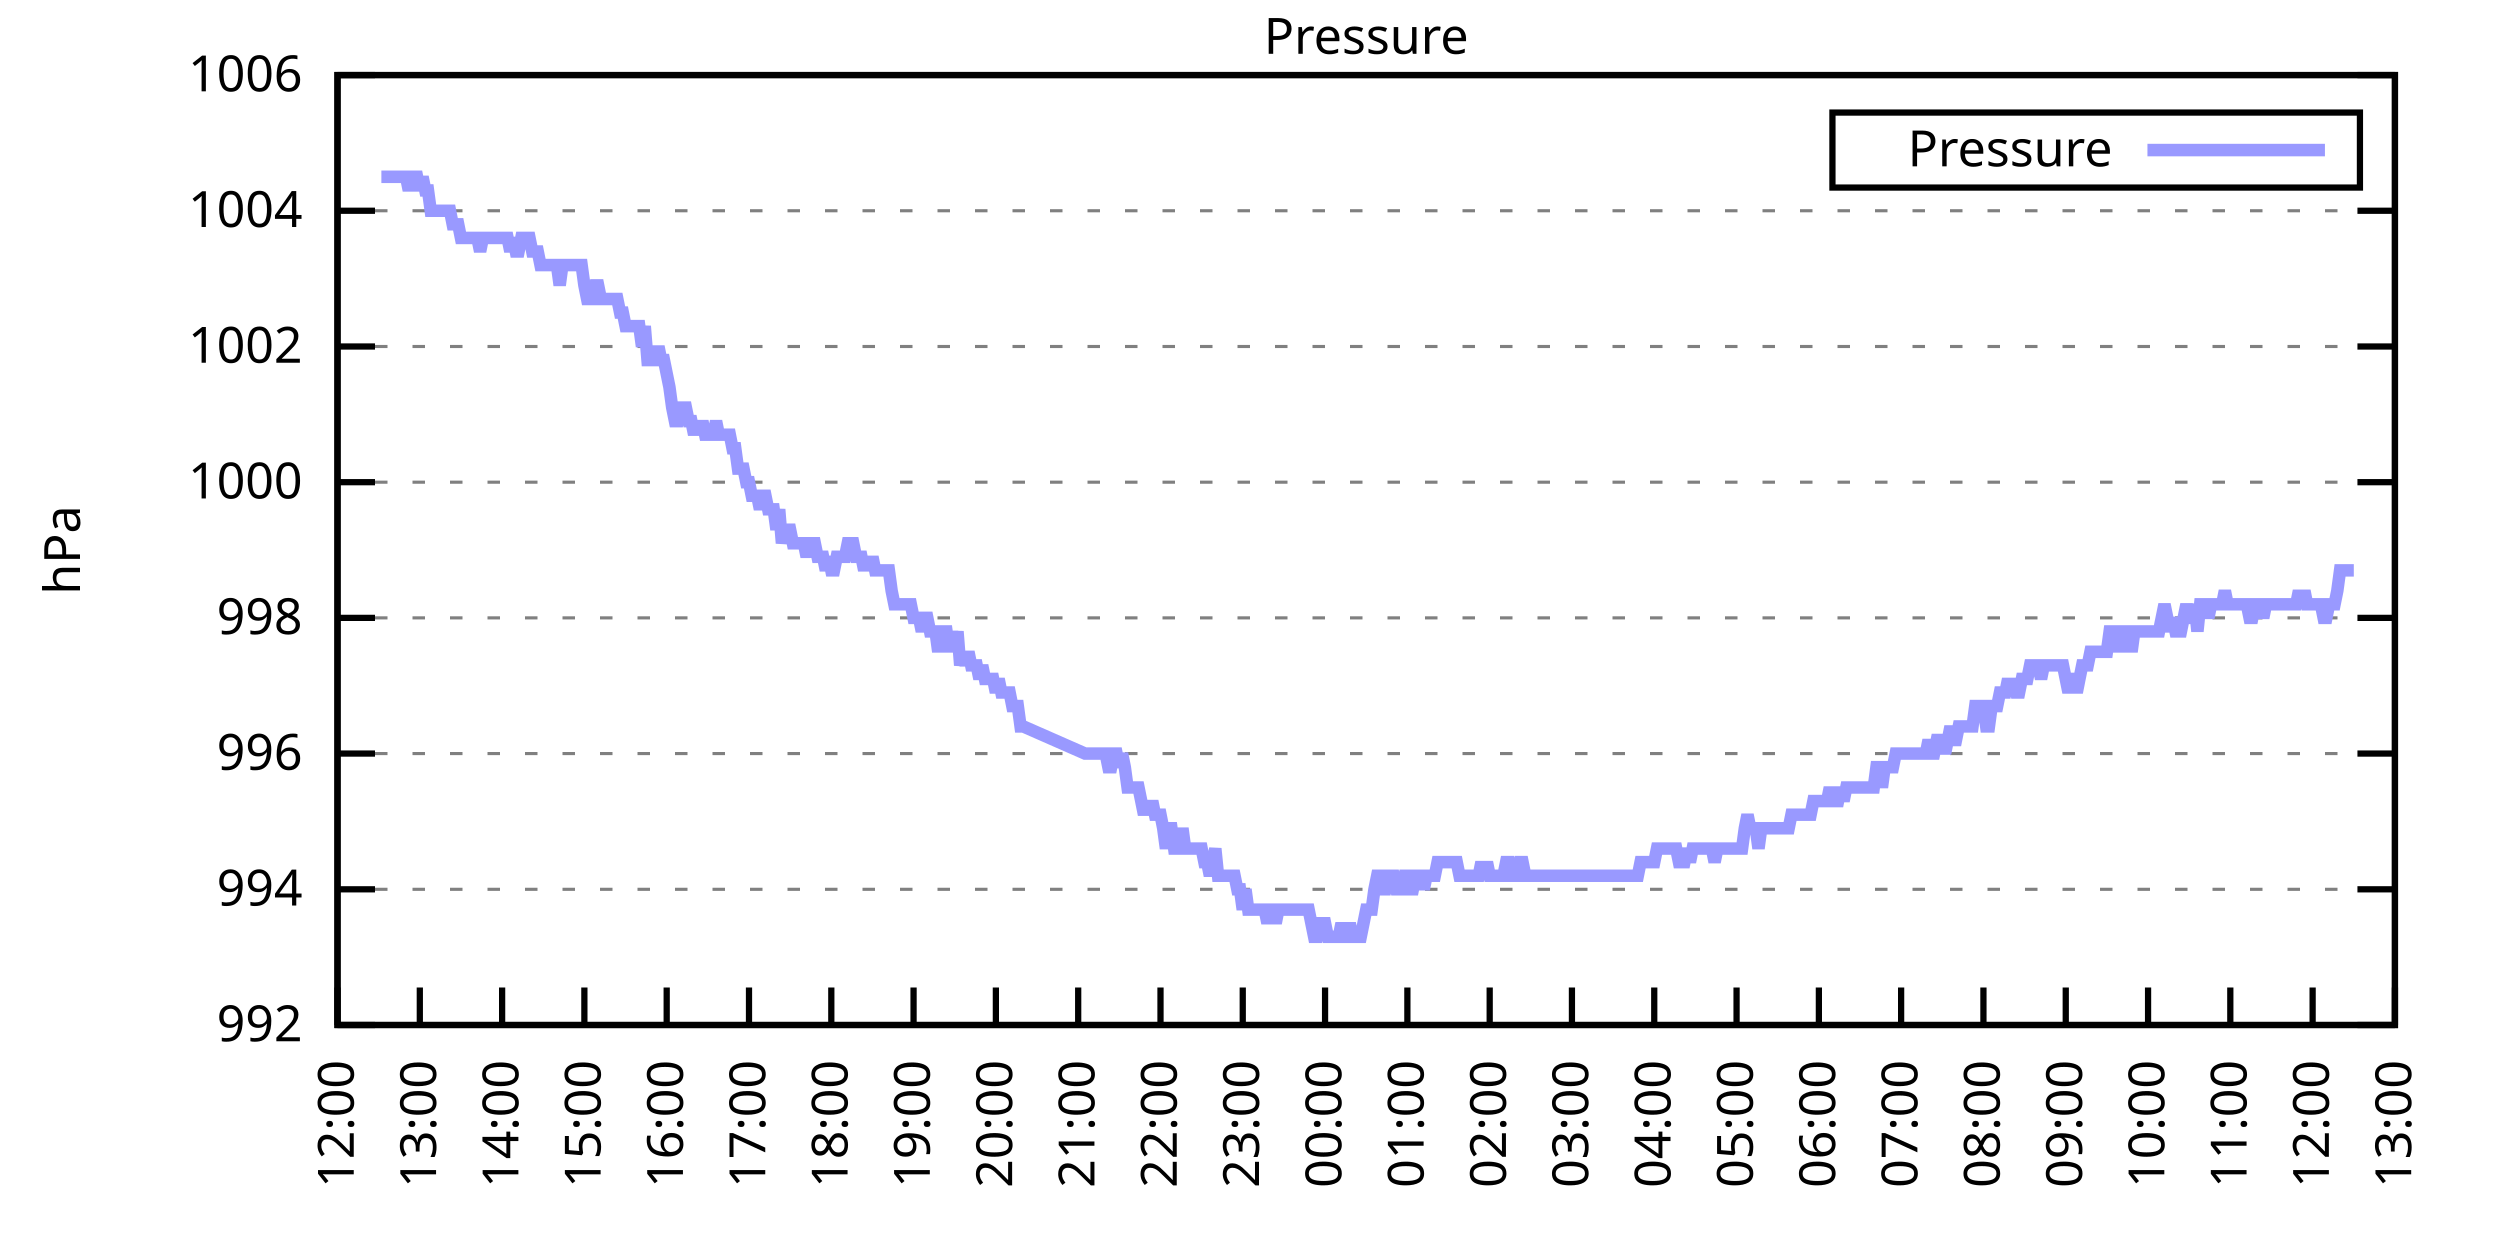
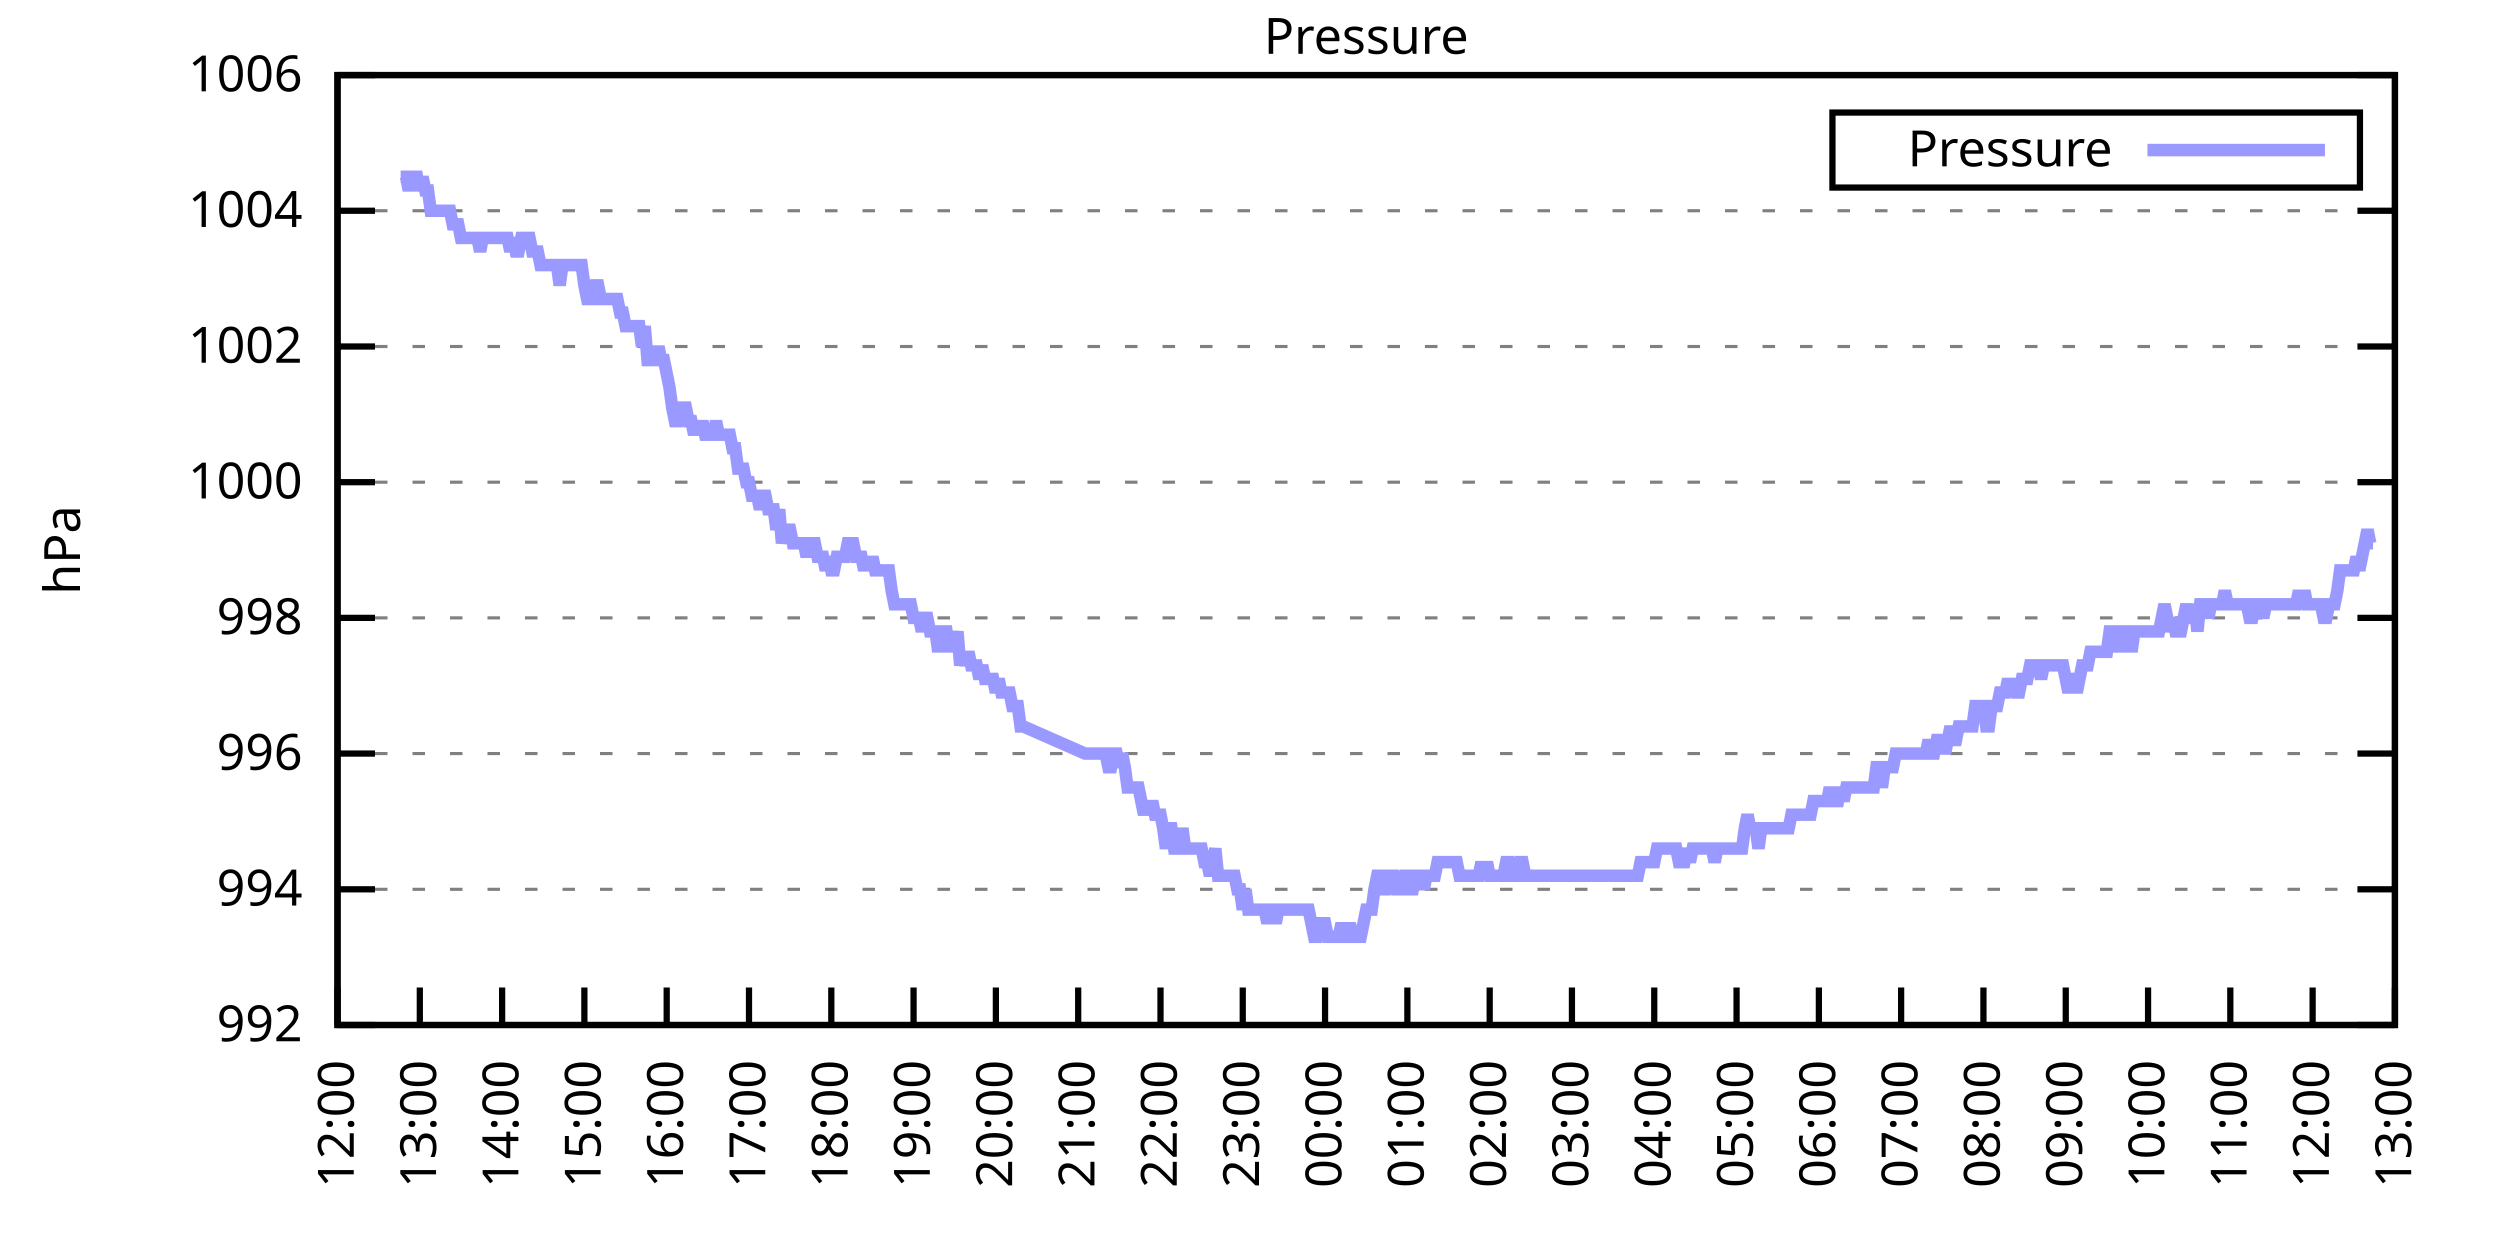
<svg xmlns="http://www.w3.org/2000/svg" xmlns:xlink="http://www.w3.org/1999/xlink" width="400" height="200" viewBox="0 0 400 200">
  <g id="gnuplot_canvas">
    <rect x="0" y="0" width="400" height="200" fill="none" />
    <defs>
      <circle id="gpDot" r="0.5" stroke-width="0.5" stroke="currentColor" />
      <path id="gpPt0" stroke-width="0.333" stroke="currentColor" d="M-1,0 h2 M0,-1 v2" />
      <path id="gpPt1" stroke-width="0.333" stroke="currentColor" d="M-1,-1 L1,1 M1,-1 L-1,1" />
      <path id="gpPt2" stroke-width="0.333" stroke="currentColor" d="M-1,0 L1,0 M0,-1 L0,1 M-1,-1 L1,1 M-1,1 L1,-1" />
      <rect id="gpPt3" stroke-width="0.333" stroke="currentColor" x="-1" y="-1" width="2" height="2" />
      <rect id="gpPt4" stroke-width="0.333" stroke="currentColor" fill="currentColor" x="-1" y="-1" width="2" height="2" />
      <circle id="gpPt5" stroke-width="0.333" stroke="currentColor" cx="0" cy="0" r="1" />
      <use xlink:href="#gpPt5" id="gpPt6" fill="currentColor" stroke="none" />
      <path id="gpPt7" stroke-width="0.333" stroke="currentColor" d="M0,-1.33 L-1.33,0.67 L1.33,0.67 z" />
      <use xlink:href="#gpPt7" id="gpPt8" fill="currentColor" stroke="none" />
      <use xlink:href="#gpPt7" id="gpPt9" stroke="currentColor" transform="rotate(180)" />
      <use xlink:href="#gpPt9" id="gpPt10" fill="currentColor" stroke="none" />
      <use xlink:href="#gpPt3" id="gpPt11" stroke="currentColor" transform="rotate(45)" />
      <use xlink:href="#gpPt11" id="gpPt12" fill="currentColor" stroke="none" />
      <path id="gpPt13" stroke-width="0.333" stroke="currentColor" d="M0,1.330 L1.265,0.411 L0.782,-1.067 L-0.782,-1.076 L-1.265,0.411 z" />
      <use xlink:href="#gpPt13" id="gpPt14" fill="currentColor" stroke="none" />
      <filter id="textbox" filterUnits="objectBoundingBox" x="0" y="0" height="1" width="1">
        <feFlood flood-color="white" flood-opacity="1" result="bgnd" />
        <feComposite in="SourceGraphic" in2="bgnd" operator="atop" />
      </filter>
      <filter id="greybox" filterUnits="objectBoundingBox" x="0" y="0" height="1" width="1">
        <feFlood flood-color="lightgrey" flood-opacity="1" result="grey" />
        <feComposite in="SourceGraphic" in2="grey" operator="atop" />
      </filter>
    </defs>
    <g fill="none" color="white" stroke="currentColor" stroke-width="1.00" stroke-linecap="butt" stroke-linejoin="miter">
</g>
    <g fill="none" color="black" stroke="currentColor" stroke-width="1.00" stroke-linecap="butt" stroke-linejoin="miter">
      <g stroke="none" shape-rendering="crispEdges">
        <polygon fill="rgb(255, 255, 255)" points="54.00,164.00 383.18,164.00 383.18,12.02 54.00,12.02 " />
      </g>
    </g>
    <g fill="none" color="black" stroke="currentColor" stroke-width="1.00" stroke-linecap="butt" stroke-linejoin="miter">
</g>
    <g fill="none" color="black" stroke="black" stroke-width="0.50" stroke-linecap="butt" stroke-linejoin="miter">
</g>
    <g fill="none" color="gray" stroke="currentColor" stroke-width="0.50" stroke-linecap="butt" stroke-linejoin="miter">
      <path stroke="gray" stroke-dasharray="2,4" class="gridline" d="M54.00,164.00 L383.19,164.00  " />
    </g>
    <g fill="none" color="gray" stroke="gray" stroke-width="1.00" stroke-linecap="butt" stroke-linejoin="miter">
</g>
    <g fill="none" color="black" stroke="currentColor" stroke-width="1.00" stroke-linecap="butt" stroke-linejoin="miter">
      <path stroke="black" d="M54.00,164.00 L60.00,164.00 M383.19,164.00 L377.19,164.00  " />
      <g transform="translate(48.40,166.60)" stroke="none" fill="black" font-family="Sans" font-size="8.00" text-anchor="end">
        <text>
          <tspan font-family="Sans"> 992</tspan>
        </text>
      </g>
    </g>
    <g fill="none" color="black" stroke="currentColor" stroke-width="1.00" stroke-linecap="butt" stroke-linejoin="miter">
</g>
    <g fill="none" color="black" stroke="black" stroke-width="0.50" stroke-linecap="butt" stroke-linejoin="miter">
</g>
    <g fill="none" color="gray" stroke="currentColor" stroke-width="0.50" stroke-linecap="butt" stroke-linejoin="miter">
      <path stroke="gray" stroke-dasharray="2,4" class="gridline" d="M54.00,142.29 L383.19,142.29  " />
    </g>
    <g fill="none" color="gray" stroke="gray" stroke-width="1.00" stroke-linecap="butt" stroke-linejoin="miter">
</g>
    <g fill="none" color="black" stroke="currentColor" stroke-width="1.00" stroke-linecap="butt" stroke-linejoin="miter">
      <path stroke="black" d="M54.00,142.29 L60.00,142.29 M383.19,142.29 L377.19,142.29  " />
      <g transform="translate(48.40,144.89)" stroke="none" fill="black" font-family="Sans" font-size="8.00" text-anchor="end">
        <text>
          <tspan font-family="Sans"> 994</tspan>
        </text>
      </g>
    </g>
    <g fill="none" color="black" stroke="currentColor" stroke-width="1.00" stroke-linecap="butt" stroke-linejoin="miter">
</g>
    <g fill="none" color="black" stroke="black" stroke-width="0.50" stroke-linecap="butt" stroke-linejoin="miter">
</g>
    <g fill="none" color="gray" stroke="currentColor" stroke-width="0.50" stroke-linecap="butt" stroke-linejoin="miter">
      <path stroke="gray" stroke-dasharray="2,4" class="gridline" d="M54.00,120.57 L383.19,120.57  " />
    </g>
    <g fill="none" color="gray" stroke="gray" stroke-width="1.00" stroke-linecap="butt" stroke-linejoin="miter">
</g>
    <g fill="none" color="black" stroke="currentColor" stroke-width="1.00" stroke-linecap="butt" stroke-linejoin="miter">
      <path stroke="black" d="M54.00,120.57 L60.00,120.57 M383.19,120.57 L377.19,120.57  " />
      <g transform="translate(48.40,123.17)" stroke="none" fill="black" font-family="Sans" font-size="8.00" text-anchor="end">
        <text>
          <tspan font-family="Sans"> 996</tspan>
        </text>
      </g>
    </g>
    <g fill="none" color="black" stroke="currentColor" stroke-width="1.00" stroke-linecap="butt" stroke-linejoin="miter">
</g>
    <g fill="none" color="black" stroke="black" stroke-width="0.50" stroke-linecap="butt" stroke-linejoin="miter">
</g>
    <g fill="none" color="gray" stroke="currentColor" stroke-width="0.50" stroke-linecap="butt" stroke-linejoin="miter">
      <path stroke="gray" stroke-dasharray="2,4" class="gridline" d="M54.00,98.86 L383.19,98.86  " />
    </g>
    <g fill="none" color="gray" stroke="gray" stroke-width="1.00" stroke-linecap="butt" stroke-linejoin="miter">
</g>
    <g fill="none" color="black" stroke="currentColor" stroke-width="1.00" stroke-linecap="butt" stroke-linejoin="miter">
      <path stroke="black" d="M54.00,98.86 L60.00,98.86 M383.19,98.86 L377.19,98.86  " />
      <g transform="translate(48.40,101.46)" stroke="none" fill="black" font-family="Sans" font-size="8.00" text-anchor="end">
        <text>
          <tspan font-family="Sans"> 998</tspan>
        </text>
      </g>
    </g>
    <g fill="none" color="black" stroke="currentColor" stroke-width="1.00" stroke-linecap="butt" stroke-linejoin="miter">
</g>
    <g fill="none" color="black" stroke="black" stroke-width="0.50" stroke-linecap="butt" stroke-linejoin="miter">
</g>
    <g fill="none" color="gray" stroke="currentColor" stroke-width="0.50" stroke-linecap="butt" stroke-linejoin="miter">
      <path stroke="gray" stroke-dasharray="2,4" class="gridline" d="M54.00,77.15 L383.19,77.15  " />
    </g>
    <g fill="none" color="gray" stroke="gray" stroke-width="1.00" stroke-linecap="butt" stroke-linejoin="miter">
</g>
    <g fill="none" color="black" stroke="currentColor" stroke-width="1.00" stroke-linecap="butt" stroke-linejoin="miter">
      <path stroke="black" d="M54.00,77.15 L60.00,77.15 M383.19,77.15 L377.19,77.15  " />
      <g transform="translate(48.40,79.75)" stroke="none" fill="black" font-family="Sans" font-size="8.00" text-anchor="end">
        <text>
          <tspan font-family="Sans"> 1000</tspan>
        </text>
      </g>
    </g>
    <g fill="none" color="black" stroke="currentColor" stroke-width="1.00" stroke-linecap="butt" stroke-linejoin="miter">
</g>
    <g fill="none" color="black" stroke="black" stroke-width="0.50" stroke-linecap="butt" stroke-linejoin="miter">
</g>
    <g fill="none" color="gray" stroke="currentColor" stroke-width="0.50" stroke-linecap="butt" stroke-linejoin="miter">
      <path stroke="gray" stroke-dasharray="2,4" class="gridline" d="M54.00,55.44 L383.19,55.44  " />
    </g>
    <g fill="none" color="gray" stroke="gray" stroke-width="1.00" stroke-linecap="butt" stroke-linejoin="miter">
</g>
    <g fill="none" color="black" stroke="currentColor" stroke-width="1.00" stroke-linecap="butt" stroke-linejoin="miter">
      <path stroke="black" d="M54.00,55.44 L60.00,55.44 M383.19,55.44 L377.19,55.44  " />
      <g transform="translate(48.40,58.04)" stroke="none" fill="black" font-family="Sans" font-size="8.00" text-anchor="end">
        <text>
          <tspan font-family="Sans"> 1002</tspan>
        </text>
      </g>
    </g>
    <g fill="none" color="black" stroke="currentColor" stroke-width="1.00" stroke-linecap="butt" stroke-linejoin="miter">
</g>
    <g fill="none" color="black" stroke="black" stroke-width="0.50" stroke-linecap="butt" stroke-linejoin="miter">
</g>
    <g fill="none" color="gray" stroke="currentColor" stroke-width="0.50" stroke-linecap="butt" stroke-linejoin="miter">
      <path stroke="gray" stroke-dasharray="2,4" class="gridline" d="M54.00,33.72 L383.19,33.72  " />
    </g>
    <g fill="none" color="gray" stroke="gray" stroke-width="1.00" stroke-linecap="butt" stroke-linejoin="miter">
</g>
    <g fill="none" color="black" stroke="currentColor" stroke-width="1.00" stroke-linecap="butt" stroke-linejoin="miter">
      <path stroke="black" d="M54.00,33.72 L60.00,33.72 M383.19,33.72 L377.19,33.72  " />
      <g transform="translate(48.40,36.32)" stroke="none" fill="black" font-family="Sans" font-size="8.00" text-anchor="end">
        <text>
          <tspan font-family="Sans"> 1004</tspan>
        </text>
      </g>
    </g>
    <g fill="none" color="black" stroke="currentColor" stroke-width="1.00" stroke-linecap="butt" stroke-linejoin="miter">
</g>
    <g fill="none" color="black" stroke="black" stroke-width="0.50" stroke-linecap="butt" stroke-linejoin="miter">
</g>
    <g fill="none" color="gray" stroke="currentColor" stroke-width="0.50" stroke-linecap="butt" stroke-linejoin="miter">
      <path stroke="gray" stroke-dasharray="2,4" class="gridline" d="M54.00,12.01 L383.19,12.01  " />
    </g>
    <g fill="none" color="gray" stroke="gray" stroke-width="1.00" stroke-linecap="butt" stroke-linejoin="miter">
</g>
    <g fill="none" color="black" stroke="currentColor" stroke-width="1.00" stroke-linecap="butt" stroke-linejoin="miter">
      <path stroke="black" d="M54.00,12.01 L60.00,12.01 M383.19,12.01 L377.19,12.01  " />
      <g transform="translate(48.40,14.61)" stroke="none" fill="black" font-family="Sans" font-size="8.00" text-anchor="end">
        <text>
          <tspan font-family="Sans"> 1006</tspan>
        </text>
      </g>
    </g>
    <g fill="none" color="black" stroke="currentColor" stroke-width="1.00" stroke-linecap="butt" stroke-linejoin="miter">
      <path stroke="black" d="M54.00,164.00 L54.00,158.00  " />
      <g transform="translate(56.60,169.60) rotate(270.00)" stroke="none" fill="black" font-family="Sans" font-size="8.00" text-anchor="end">
        <text>
          <tspan font-family="Sans">12:00</tspan>
        </text>
      </g>
    </g>
    <g fill="none" color="black" stroke="currentColor" stroke-width="1.00" stroke-linecap="butt" stroke-linejoin="miter">
      <path stroke="black" d="M67.17,164.00 L67.17,158.00  " />
      <g transform="translate(69.77,169.60) rotate(270.00)" stroke="none" fill="black" font-family="Sans" font-size="8.00" text-anchor="end">
        <text>
          <tspan font-family="Sans">13:00</tspan>
        </text>
      </g>
    </g>
    <g fill="none" color="black" stroke="currentColor" stroke-width="1.00" stroke-linecap="butt" stroke-linejoin="miter">
      <path stroke="black" d="M80.34,164.00 L80.34,158.00  " />
      <g transform="translate(82.94,169.60) rotate(270.00)" stroke="none" fill="black" font-family="Sans" font-size="8.00" text-anchor="end">
        <text>
          <tspan font-family="Sans">14:00</tspan>
        </text>
      </g>
    </g>
    <g fill="none" color="black" stroke="currentColor" stroke-width="1.00" stroke-linecap="butt" stroke-linejoin="miter">
      <path stroke="black" d="M93.50,164.00 L93.50,158.00  " />
      <g transform="translate(96.10,169.60) rotate(270.00)" stroke="none" fill="black" font-family="Sans" font-size="8.00" text-anchor="end">
        <text>
          <tspan font-family="Sans">15:00</tspan>
        </text>
      </g>
    </g>
    <g fill="none" color="black" stroke="currentColor" stroke-width="1.00" stroke-linecap="butt" stroke-linejoin="miter">
      <path stroke="black" d="M106.67,164.00 L106.67,158.00  " />
      <g transform="translate(109.27,169.60) rotate(270.00)" stroke="none" fill="black" font-family="Sans" font-size="8.00" text-anchor="end">
        <text>
          <tspan font-family="Sans">16:00</tspan>
        </text>
      </g>
    </g>
    <g fill="none" color="black" stroke="currentColor" stroke-width="1.00" stroke-linecap="butt" stroke-linejoin="miter">
      <path stroke="black" d="M119.84,164.00 L119.84,158.00  " />
      <g transform="translate(122.44,169.60) rotate(270.00)" stroke="none" fill="black" font-family="Sans" font-size="8.00" text-anchor="end">
        <text>
          <tspan font-family="Sans">17:00</tspan>
        </text>
      </g>
    </g>
    <g fill="none" color="black" stroke="currentColor" stroke-width="1.00" stroke-linecap="butt" stroke-linejoin="miter">
      <path stroke="black" d="M133.01,164.00 L133.01,158.00  " />
      <g transform="translate(135.61,169.60) rotate(270.00)" stroke="none" fill="black" font-family="Sans" font-size="8.00" text-anchor="end">
        <text>
          <tspan font-family="Sans">18:00</tspan>
        </text>
      </g>
    </g>
    <g fill="none" color="black" stroke="currentColor" stroke-width="1.00" stroke-linecap="butt" stroke-linejoin="miter">
      <path stroke="black" d="M146.17,164.00 L146.17,158.00  " />
      <g transform="translate(148.77,169.60) rotate(270.00)" stroke="none" fill="black" font-family="Sans" font-size="8.00" text-anchor="end">
        <text>
          <tspan font-family="Sans">19:00</tspan>
        </text>
      </g>
    </g>
    <g fill="none" color="black" stroke="currentColor" stroke-width="1.00" stroke-linecap="butt" stroke-linejoin="miter">
      <path stroke="black" d="M159.34,164.00 L159.34,158.00  " />
      <g transform="translate(161.94,169.60) rotate(270.00)" stroke="none" fill="black" font-family="Sans" font-size="8.00" text-anchor="end">
        <text>
          <tspan font-family="Sans">20:00</tspan>
        </text>
      </g>
    </g>
    <g fill="none" color="black" stroke="currentColor" stroke-width="1.00" stroke-linecap="butt" stroke-linejoin="miter">
      <path stroke="black" d="M172.51,164.00 L172.51,158.00  " />
      <g transform="translate(175.11,169.60) rotate(270.00)" stroke="none" fill="black" font-family="Sans" font-size="8.00" text-anchor="end">
        <text>
          <tspan font-family="Sans">21:00</tspan>
        </text>
      </g>
    </g>
    <g fill="none" color="black" stroke="currentColor" stroke-width="1.00" stroke-linecap="butt" stroke-linejoin="miter">
      <path stroke="black" d="M185.68,164.00 L185.68,158.00  " />
      <g transform="translate(188.28,169.60) rotate(270.00)" stroke="none" fill="black" font-family="Sans" font-size="8.00" text-anchor="end">
        <text>
          <tspan font-family="Sans">22:00</tspan>
        </text>
      </g>
    </g>
    <g fill="none" color="black" stroke="currentColor" stroke-width="1.00" stroke-linecap="butt" stroke-linejoin="miter">
      <path stroke="black" d="M198.84,164.00 L198.84,158.00  " />
      <g transform="translate(201.44,169.60) rotate(270.00)" stroke="none" fill="black" font-family="Sans" font-size="8.00" text-anchor="end">
        <text>
          <tspan font-family="Sans">23:00</tspan>
        </text>
      </g>
    </g>
    <g fill="none" color="black" stroke="currentColor" stroke-width="1.00" stroke-linecap="butt" stroke-linejoin="miter">
      <path stroke="black" d="M212.01,164.00 L212.01,158.00  " />
      <g transform="translate(214.61,169.60) rotate(270.00)" stroke="none" fill="black" font-family="Sans" font-size="8.00" text-anchor="end">
        <text>
          <tspan font-family="Sans">00:00</tspan>
        </text>
      </g>
    </g>
    <g fill="none" color="black" stroke="currentColor" stroke-width="1.00" stroke-linecap="butt" stroke-linejoin="miter">
      <path stroke="black" d="M225.18,164.00 L225.18,158.00  " />
      <g transform="translate(227.78,169.60) rotate(270.00)" stroke="none" fill="black" font-family="Sans" font-size="8.00" text-anchor="end">
        <text>
          <tspan font-family="Sans">01:00</tspan>
        </text>
      </g>
    </g>
    <g fill="none" color="black" stroke="currentColor" stroke-width="1.00" stroke-linecap="butt" stroke-linejoin="miter">
      <path stroke="black" d="M238.35,164.00 L238.35,158.00  " />
      <g transform="translate(240.95,169.60) rotate(270.00)" stroke="none" fill="black" font-family="Sans" font-size="8.00" text-anchor="end">
        <text>
          <tspan font-family="Sans">02:00</tspan>
        </text>
      </g>
    </g>
    <g fill="none" color="black" stroke="currentColor" stroke-width="1.00" stroke-linecap="butt" stroke-linejoin="miter">
      <path stroke="black" d="M251.51,164.00 L251.51,158.00  " />
      <g transform="translate(254.11,169.60) rotate(270.00)" stroke="none" fill="black" font-family="Sans" font-size="8.00" text-anchor="end">
        <text>
          <tspan font-family="Sans">03:00</tspan>
        </text>
      </g>
    </g>
    <g fill="none" color="black" stroke="currentColor" stroke-width="1.00" stroke-linecap="butt" stroke-linejoin="miter">
      <path stroke="black" d="M264.68,164.00 L264.68,158.00  " />
      <g transform="translate(267.28,169.60) rotate(270.00)" stroke="none" fill="black" font-family="Sans" font-size="8.00" text-anchor="end">
        <text>
          <tspan font-family="Sans">04:00</tspan>
        </text>
      </g>
    </g>
    <g fill="none" color="black" stroke="currentColor" stroke-width="1.00" stroke-linecap="butt" stroke-linejoin="miter">
      <path stroke="black" d="M277.85,164.00 L277.85,158.00  " />
      <g transform="translate(280.45,169.60) rotate(270.00)" stroke="none" fill="black" font-family="Sans" font-size="8.00" text-anchor="end">
        <text>
          <tspan font-family="Sans">05:00</tspan>
        </text>
      </g>
    </g>
    <g fill="none" color="black" stroke="currentColor" stroke-width="1.00" stroke-linecap="butt" stroke-linejoin="miter">
      <path stroke="black" d="M291.02,164.00 L291.02,158.00  " />
      <g transform="translate(293.62,169.60) rotate(270.00)" stroke="none" fill="black" font-family="Sans" font-size="8.00" text-anchor="end">
        <text>
          <tspan font-family="Sans">06:00</tspan>
        </text>
      </g>
    </g>
    <g fill="none" color="black" stroke="currentColor" stroke-width="1.00" stroke-linecap="butt" stroke-linejoin="miter">
      <path stroke="black" d="M304.18,164.00 L304.18,158.00  " />
      <g transform="translate(306.78,169.60) rotate(270.00)" stroke="none" fill="black" font-family="Sans" font-size="8.00" text-anchor="end">
        <text>
          <tspan font-family="Sans">07:00</tspan>
        </text>
      </g>
    </g>
    <g fill="none" color="black" stroke="currentColor" stroke-width="1.00" stroke-linecap="butt" stroke-linejoin="miter">
      <path stroke="black" d="M317.35,164.00 L317.35,158.00  " />
      <g transform="translate(319.95,169.60) rotate(270.00)" stroke="none" fill="black" font-family="Sans" font-size="8.00" text-anchor="end">
        <text>
          <tspan font-family="Sans">08:00</tspan>
        </text>
      </g>
    </g>
    <g fill="none" color="black" stroke="currentColor" stroke-width="1.00" stroke-linecap="butt" stroke-linejoin="miter">
      <path stroke="black" d="M330.52,164.00 L330.52,158.00  " />
      <g transform="translate(333.12,169.60) rotate(270.00)" stroke="none" fill="black" font-family="Sans" font-size="8.00" text-anchor="end">
        <text>
          <tspan font-family="Sans">09:00</tspan>
        </text>
      </g>
    </g>
    <g fill="none" color="black" stroke="currentColor" stroke-width="1.00" stroke-linecap="butt" stroke-linejoin="miter">
      <path stroke="black" d="M343.69,164.00 L343.69,158.00  " />
      <g transform="translate(346.29,169.60) rotate(270.00)" stroke="none" fill="black" font-family="Sans" font-size="8.00" text-anchor="end">
        <text>
          <tspan font-family="Sans">10:00</tspan>
        </text>
      </g>
    </g>
    <g fill="none" color="black" stroke="currentColor" stroke-width="1.00" stroke-linecap="butt" stroke-linejoin="miter">
      <path stroke="black" d="M356.85,164.00 L356.85,158.00  " />
      <g transform="translate(359.45,169.60) rotate(270.00)" stroke="none" fill="black" font-family="Sans" font-size="8.00" text-anchor="end">
        <text>
          <tspan font-family="Sans">11:00</tspan>
        </text>
      </g>
    </g>
    <g fill="none" color="black" stroke="currentColor" stroke-width="1.00" stroke-linecap="butt" stroke-linejoin="miter">
      <path stroke="black" d="M370.02,164.00 L370.02,158.00  " />
      <g transform="translate(372.62,169.60) rotate(270.00)" stroke="none" fill="black" font-family="Sans" font-size="8.00" text-anchor="end">
        <text>
          <tspan font-family="Sans">12:00</tspan>
        </text>
      </g>
    </g>
    <g fill="none" color="black" stroke="currentColor" stroke-width="1.00" stroke-linecap="butt" stroke-linejoin="miter">
      <path stroke="black" d="M383.19,164.00 L383.19,158.00  " />
      <g transform="translate(385.79,169.60) rotate(270.00)" stroke="none" fill="black" font-family="Sans" font-size="8.00" text-anchor="end">
        <text>
          <tspan font-family="Sans">13:00</tspan>
        </text>
      </g>
    </g>
    <g fill="none" color="black" stroke="currentColor" stroke-width="1.00" stroke-linecap="butt" stroke-linejoin="miter">
</g>
    <g fill="none" color="black" stroke="currentColor" stroke-width="1.00" stroke-linecap="butt" stroke-linejoin="miter">
      <path stroke="black" d="M54.00,12.01 L54.00,164.00 L383.19,164.00 L383.19,12.01 L54.00,12.01 Z  " />
    </g>
    <g fill="none" color="black" stroke="currentColor" stroke-width="1.00" stroke-linecap="butt" stroke-linejoin="miter">
</g>
    <g fill="none" color="black" stroke="currentColor" stroke-width="1.00" stroke-linecap="butt" stroke-linejoin="miter">
      <path stroke="black" d="M293.19,30.01 L293.19,18.01 L377.59,18.01 L377.59,30.01 L293.19,30.01 Z  " />
    </g>
    <g id="Pressure_plot_1">
      <g fill="none" color="white" stroke="black" stroke-width="2.00" stroke-linecap="butt" stroke-linejoin="miter">
</g>
      <g fill="none" color="black" stroke="currentColor" stroke-width="2.00" stroke-linecap="butt" stroke-linejoin="miter">
        <g transform="translate(337.99,26.61)" stroke="none" fill="black" font-family="Sans" font-size="8.00" text-anchor="end">
          <text>
            <tspan font-family="Sans">Pressure</tspan>
          </text>
        </g>
      </g>
      <g fill="none" color="black" stroke="currentColor" stroke-width="2.00" stroke-linecap="butt" stroke-linejoin="miter">
-         <path stroke="rgb(153, 153, 255)" d="M343.59,24.01 L371.99,24.01 M61.02,28.29 L61.46,28.29 L61.90,28.29 L62.34,28.29 L62.78,28.29 L63.22,28.29   L63.66,28.29 L64.10,28.29 L64.53,28.29 L64.97,28.29 L65.41,30.47 L65.85,28.29 L66.29,28.29 L66.73,28.29   L67.17,30.47 L67.61,28.29 L68.05,30.47 L68.48,30.47 L68.92,33.72 L69.36,33.72 L69.80,33.72 L70.24,33.72   L70.68,33.72 L71.12,33.72 L71.56,33.72 L72.00,33.72 L72.43,35.89 L72.87,35.89 L73.31,35.89 L73.75,38.07   L74.19,38.07 L74.63,38.07 L75.07,38.07 L75.51,38.07 L75.95,38.07 L76.38,38.07 L76.82,40.24 L77.26,38.07   L77.70,38.07 L78.14,38.07 L78.58,38.07 L79.02,38.07 L79.46,38.07 L79.90,38.07 L80.34,38.07 L80.77,38.07   L81.21,38.07 L81.65,40.24 L82.09,38.07 L82.53,40.24 L82.97,40.24 L83.41,38.07 L83.85,38.07 L84.29,38.07   L84.72,38.07 L85.16,40.24 L85.60,40.24 L86.04,40.24 L86.48,42.41 L86.92,42.41 L87.36,42.41 L87.80,42.41   L88.24,42.41 L88.67,42.41 L89.11,42.41 L89.55,45.66 L89.99,42.41 L90.43,42.41 L90.87,42.41 L91.31,42.41   L91.75,42.41 L92.19,42.41 L92.62,42.41 L93.06,42.41 L93.50,45.66 L93.94,47.84 L94.38,47.84 L94.82,47.84   L95.26,45.66 L95.70,45.66 L96.14,47.84 L96.58,47.84 L97.01,47.84 L97.45,47.84 L97.89,47.84 L98.33,47.84   L98.77,47.84 L99.21,50.01 L99.65,50.01 L100.09,52.18 L100.53,52.18 L100.96,52.18 L101.40,52.18 L101.84,52.18   L102.28,52.18 L102.72,55.44 L103.16,52.18 L103.60,57.61 L104.04,57.61 L104.48,57.61 L104.91,57.61 L105.35,55.44   L105.79,57.61 L106.23,57.61 L106.67,59.78 L107.11,61.95 L107.55,65.21 L107.99,67.38 L108.43,67.38 L108.87,65.21   L109.30,65.21 L109.74,65.21 L110.18,67.38 L110.62,67.38 L111.06,69.55 L111.50,67.38 L111.94,69.55 L112.38,67.38   L112.82,69.55 L113.03,69.55 L113.69,69.55 L114.13,69.55 L114.57,67.38 L115.01,69.55 L115.45,69.55 L115.89,69.55   L116.33,69.55 L116.77,69.55 L117.20,71.72 L117.64,71.72 L118.08,74.98 L118.52,74.98 L118.96,74.98 L119.40,77.15   L119.84,77.15 L120.28,79.32 L120.72,79.32 L121.15,79.32 L121.59,81.49 L122.03,79.32 L122.47,79.32 L122.91,81.49   L123.35,81.49 L123.79,81.49 L124.23,84.75 L124.67,81.49 L125.11,86.92 L125.54,84.75 L125.98,84.75 L126.42,84.75   L126.86,86.92 L127.30,86.92 L127.74,86.92 L128.18,86.92 L128.62,86.92 L129.06,89.09 L129.49,86.92 L129.93,86.92   L130.37,86.92 L130.81,89.09 L131.25,89.09 L131.69,89.09 L132.13,91.26 L132.57,89.09 L133.01,91.26 L133.44,91.26   L133.88,89.09 L134.32,89.09 L134.76,89.09 L135.20,89.09 L135.64,86.92 L136.08,86.92 L136.52,86.92 L136.96,89.09   L137.39,89.09 L137.83,89.09 L138.27,91.26 L138.71,89.09 L139.15,91.26 L139.59,89.09 L140.03,91.26 L140.47,91.26   L140.91,91.26 L141.35,91.26 L141.78,91.26 L142.22,91.26 L142.66,94.52 L143.10,96.69 L143.54,96.69 L143.98,96.69   L144.42,96.69 L144.86,96.69 L145.30,96.69 L145.73,96.69 L146.17,98.86 L146.61,98.86 L147.05,98.86 L147.49,101.03   L147.93,98.86 L148.37,98.86 L148.81,101.03 L149.25,101.03 L149.68,101.03 L150.12,104.29 L150.56,101.03 L151.00,101.03   L151.44,101.03 L151.88,104.29 L152.32,101.03 L152.76,104.29 L153.20,101.03 L153.63,106.46 L154.07,104.29 L154.51,106.46   L154.95,104.29 L155.39,106.46 L155.83,106.46 L156.27,106.46 L156.71,108.63 L157.15,106.46 L157.59,108.63 L158.02,108.63   L158.46,108.63 L158.90,108.63 L159.34,110.80 L159.78,108.63 L160.22,110.80 L160.66,110.80 L161.10,110.80 L161.54,110.80   L161.97,112.97 L162.41,112.97 L162.85,112.97 L163.29,116.23 L163.73,116.23 L173.61,120.57 L174.26,120.57 L174.70,120.57   L175.14,120.57 L175.58,120.57 L176.02,120.57 L176.46,120.57 L176.90,120.57 L177.34,122.75 L177.78,122.75 L178.21,120.57   L178.65,120.57 L179.09,122.75 L179.53,120.57 L179.97,122.75 L180.41,126.00 L180.85,126.00 L181.29,126.00 L181.73,126.00   L182.16,126.00 L182.60,128.17 L183.04,130.35 L183.48,128.17 L183.92,130.35 L184.36,128.17 L184.80,130.35 L185.24,130.35   L185.68,130.35 L186.11,132.52 L186.55,135.77 L186.99,132.52 L187.43,132.52 L187.87,135.77 L188.31,135.77 L188.75,135.77   L189.19,132.52 L189.63,135.77 L190.07,135.77 L190.50,135.77 L190.94,135.77 L191.38,135.77 L191.82,135.77 L192.26,135.77   L192.70,137.94 L193.14,137.94 L193.58,140.12 L194.02,137.94 L194.45,135.77 L194.89,140.12 L195.33,140.12 L195.77,140.12   L196.21,140.12 L196.65,140.12 L197.09,140.12 L197.53,140.12 L197.97,142.29 L198.40,142.29 L198.84,145.54 L199.28,142.29   L199.72,145.54 L200.16,145.54 L200.60,145.54 L201.04,145.54 L201.48,145.54 L201.92,145.54 L202.35,145.54 L202.79,147.72   L203.23,145.54 L203.67,145.54 L204.11,147.72 L204.55,145.54 L204.99,145.54 L205.43,145.54 L205.87,145.54 L206.31,145.54   L206.74,145.54 L207.18,145.54 L207.62,145.54 L208.06,145.54 L208.50,145.54 L208.94,145.54 L209.38,145.54 L209.82,147.72   L210.26,149.89 L210.69,149.89 L211.13,147.72 L211.57,147.72 L212.01,147.72 L212.45,149.89 L212.89,149.89 L213.33,149.89   L213.77,149.89 L214.21,149.89 L214.64,147.72 L215.08,149.89 L215.52,149.89 L215.96,147.72 L216.40,149.89 L216.84,149.89   L217.28,149.89 L217.72,149.89 L218.16,147.72 L218.60,145.54 L219.03,145.54 L219.47,145.54 L219.91,142.29 L220.35,140.12   L220.79,140.12 L221.23,142.29 L221.67,142.29 L222.11,140.12 L222.55,140.12 L222.98,140.12 L223.42,142.29 L223.86,142.29   L224.30,142.29 L224.74,140.12 L225.18,140.12 L225.62,142.29 L226.06,142.29 L226.50,140.12 L226.93,140.12 L227.37,140.12   L227.81,142.29 L228.25,140.12 L228.69,140.12 L229.13,140.12 L229.57,140.12 L230.01,137.94 L230.45,137.94 L230.88,137.94   L231.32,137.94 L231.76,137.94 L232.20,137.94 L232.64,137.94 L233.08,137.94 L233.52,140.12 L233.96,140.12 L234.40,140.12   L234.84,140.12 L235.27,140.12 L235.71,140.12 L236.15,140.12 L236.59,140.12 L237.03,137.94 L237.47,140.12 L237.91,137.94   L238.35,140.12 L238.79,140.12 L239.22,140.12 L239.66,140.12 L240.10,140.12 L240.54,140.12 L240.98,137.94 L241.42,137.94   L241.86,140.12 L242.30,140.12 L242.74,140.12 L243.17,137.94 L243.61,137.94 L244.05,140.12 L244.49,140.12 L244.93,140.12   L245.37,140.12 L245.81,140.12 L246.25,140.12 L246.69,140.12 L247.12,140.12 L247.56,140.12 L248.00,140.12 L248.44,140.12   L248.88,140.12 L249.32,140.12 L249.76,140.12 L250.20,140.12 L250.64,140.12 L251.08,140.12 L251.51,140.12 L251.95,140.12   L252.39,140.12 L252.83,140.12 L253.27,140.12 L253.71,140.12 L254.15,140.12 L254.59,140.12 L255.03,140.12 L255.46,140.12   L255.90,140.12 L256.34,140.12 L256.78,140.12 L257.22,140.12 L257.66,140.12 L258.10,140.12 L258.54,140.12 L258.98,140.12   L259.41,140.12 L259.85,140.12 L260.29,140.12 L260.73,140.12 L261.17,140.12 L261.61,140.12 L262.05,140.12 L262.49,137.94   L262.93,137.94 L263.36,137.94 L263.80,137.94 L264.24,137.94 L264.68,137.94 L265.12,135.77 L265.56,135.77 L266.00,135.77   L266.44,135.77 L266.88,135.77 L267.32,135.77 L267.75,135.77 L268.19,135.77 L268.63,137.94 L269.07,137.94 L269.51,137.94   L269.95,135.77 L270.39,137.94 L270.83,135.77 L271.27,135.77 L271.70,135.77 L272.14,135.77 L272.58,135.77 L273.02,135.77   L273.46,135.77 L273.90,135.77 L274.34,137.94 L274.78,135.77 L275.22,135.77 L275.65,135.77 L276.09,135.77 L276.53,135.77   L276.97,135.77 L277.41,135.77 L277.85,135.77 L278.29,135.77 L278.73,135.77 L279.17,132.52 L279.60,130.35 L280.04,132.52   L280.48,132.52 L280.92,132.52 L281.36,135.77 L281.80,132.52 L282.24,132.52 L282.68,132.52 L283.12,132.52 L283.56,132.52   L283.99,132.52 L284.43,132.52 L284.87,132.52 L285.31,132.52 L285.75,132.52 L286.19,132.52 L286.63,130.35 L287.07,130.35   L287.51,130.35 L287.94,130.35 L288.38,130.35 L288.82,130.35 L289.26,130.35 L289.70,130.35 L290.14,128.17 L290.58,128.17   L291.02,128.17 L291.46,128.17 L291.89,128.17 L292.33,128.17 L292.77,126.00 L293.21,128.17 L293.65,128.17 L294.09,128.17   L294.53,126.00 L294.97,128.17 L295.41,126.00 L295.84,126.00 L296.28,126.00 L296.72,126.00 L297.16,126.00 L297.60,126.00   L298.04,126.00 L298.48,126.00 L298.92,126.00 L299.36,126.00 L299.80,126.00 L300.23,122.75 L300.67,122.75 L301.11,126.00   L301.55,122.75 L301.99,122.75 L302.43,122.75 L302.87,122.75 L303.31,120.57 L303.75,120.57 L304.18,120.57 L304.62,120.57   L305.06,120.57 L305.50,120.57 L305.94,120.57 L306.38,120.57 L306.82,120.57 L307.26,120.57 L307.70,120.57 L308.13,120.57   L308.57,118.40 L309.01,120.57 L309.45,120.57 L309.89,118.40 L310.33,118.40 L310.77,118.40 L311.21,120.57 L311.65,118.40   L312.08,116.23 L312.52,118.40 L312.96,118.40 L313.40,116.23 L313.84,116.23 L314.28,116.23 L314.72,116.23 L315.16,116.23   L315.60,116.23 L316.04,112.97 L316.47,112.97 L316.91,112.97 L317.35,112.97 L317.79,116.23 L318.23,116.23 L318.67,112.97   L319.11,112.97 L319.55,112.97 L319.99,110.80 L320.42,110.80 L320.86,110.80 L321.30,108.63 L321.74,110.80 L322.18,108.63   L322.62,110.80 L323.06,110.80 L323.50,108.63 L323.94,108.63 L324.37,108.63 L324.81,106.46 L325.25,106.46 L325.69,106.46   L326.13,106.46 L326.57,108.63 L327.01,106.46 L327.45,106.46 L327.89,106.46 L328.33,106.46 L328.76,106.46 L329.20,106.46   L329.64,106.46 L330.08,106.46 L330.52,108.63 L330.96,110.80 L331.40,108.63 L331.84,108.63 L332.28,110.80 L332.71,108.63   L333.15,106.46 L333.59,106.46 L334.03,106.46 L334.47,104.29 L334.91,104.29 L335.35,104.29 L335.79,104.29 L336.23,104.29   L336.66,104.29 L337.10,104.29 L337.54,101.03 L337.98,101.03 L338.42,101.03 L338.86,104.29 L339.30,101.03 L339.74,101.03   L340.18,104.29 L340.61,101.03 L341.05,104.29 L341.49,101.03 L341.93,101.03 L342.37,101.03 L342.81,101.03 L343.25,101.03   L343.69,101.03 L344.13,101.03 L344.57,101.03 L345.00,101.03 L345.44,101.03 L345.88,98.86 L346.32,96.69 L346.76,98.86   L347.20,101.03 L347.64,98.86 L348.08,101.03 L348.52,101.03 L348.95,101.03 L349.39,98.86 L349.83,96.69 L350.27,98.86   L350.71,98.86 L351.15,96.69 L351.59,101.03 L352.03,96.69 L352.47,96.69 L352.90,96.69 L353.34,98.86 L353.78,96.69   L354.22,96.69 L354.66,96.69 L355.10,96.69 L355.54,96.69 L355.98,94.52 L356.42,96.69 L356.85,96.69 L357.29,96.69   L357.73,96.69 L358.17,96.69 L358.61,96.69 L359.05,96.69 L359.49,96.69 L359.93,98.86 L360.37,98.86 L360.81,96.69   L361.24,96.69 L361.68,96.69 L362.12,98.86 L362.56,96.69 L363.00,96.69 L363.44,96.69 L363.88,96.69 L364.32,96.69   L364.76,96.69 L365.19,96.69 L365.63,96.69 L366.07,96.69 L366.51,96.69 L366.95,96.69 L367.39,96.69 L367.83,94.52   L368.27,96.69 L368.71,94.52 L369.14,96.69 L369.58,96.69 L370.02,96.69 L370.46,96.69 L370.90,96.69 L371.34,96.69   L371.78,98.86 L372.22,98.86 L372.66,96.69 L373.09,96.69 L373.53,96.69 L373.97,94.52 L374.41,91.26 L374.85,91.26   L375.29,91.26 L375.73,91.26 L376.17,91.26 L376.61,91.26  " />
+         <path stroke="rgb(153, 153, 255)" d="M343.59,24.01 L371.99,24.01 M64.10,28.29 L64.53,28.29 L64.97,28.29 L65.41,30.47 L65.85,28.29 L66.29,28.29   L66.73,28.29 L67.17,30.47 L67.61,28.29 L68.05,30.47 L68.48,30.47 L68.92,33.72 L69.36,33.72 L69.80,33.72   L70.24,33.72 L70.68,33.72 L71.12,33.72 L71.56,33.72 L72.00,33.72 L72.43,35.89 L72.87,35.89 L73.31,35.89   L73.75,38.07 L74.19,38.07 L74.63,38.07 L75.07,38.07 L75.51,38.07 L75.95,38.07 L76.38,38.07 L76.82,40.24   L77.26,38.07 L77.70,38.07 L78.14,38.07 L78.58,38.07 L79.02,38.07 L79.46,38.07 L79.90,38.07 L80.34,38.07   L80.77,38.07 L81.21,38.07 L81.65,40.24 L82.09,38.07 L82.53,40.24 L82.97,40.24 L83.41,38.07 L83.85,38.07   L84.29,38.07 L84.72,38.07 L85.16,40.24 L85.60,40.24 L86.04,40.24 L86.48,42.41 L86.92,42.41 L87.36,42.41   L87.80,42.41 L88.24,42.41 L88.67,42.41 L89.11,42.41 L89.55,45.66 L89.99,42.41 L90.43,42.41 L90.87,42.41   L91.31,42.41 L91.75,42.41 L92.19,42.41 L92.62,42.41 L93.06,42.41 L93.50,45.66 L93.94,47.84 L94.38,47.84   L94.82,47.84 L95.26,45.66 L95.70,45.66 L96.14,47.84 L96.58,47.84 L97.01,47.84 L97.45,47.84 L97.89,47.84   L98.33,47.84 L98.77,47.84 L99.21,50.01 L99.65,50.01 L100.09,52.18 L100.53,52.18 L100.96,52.18 L101.40,52.18   L101.84,52.18 L102.28,52.18 L102.72,55.44 L103.16,52.18 L103.60,57.61 L104.04,57.61 L104.48,57.61 L104.91,57.61   L105.35,55.44 L105.79,57.61 L106.23,57.61 L106.67,59.78 L107.11,61.95 L107.55,65.21 L107.99,67.38 L108.43,67.38   L108.87,65.21 L109.30,65.21 L109.74,65.21 L110.18,67.38 L110.62,67.38 L111.06,69.55 L111.50,67.38 L111.94,69.55   L112.38,67.38 L112.82,69.55 L113.03,69.55 L113.69,69.55 L114.13,69.55 L114.57,67.38 L115.01,69.55 L115.45,69.55   L115.89,69.55 L116.33,69.55 L116.77,69.55 L117.20,71.72 L117.64,71.72 L118.08,74.98 L118.52,74.98 L118.96,74.98   L119.40,77.15 L119.84,77.15 L120.28,79.32 L120.72,79.32 L121.15,79.32 L121.59,81.49 L122.03,79.32 L122.47,79.32   L122.91,81.49 L123.35,81.49 L123.79,81.49 L124.23,84.75 L124.67,81.49 L125.11,86.92 L125.54,84.75 L125.98,84.75   L126.42,84.75 L126.86,86.92 L127.30,86.92 L127.74,86.92 L128.18,86.92 L128.62,86.92 L129.06,89.09 L129.49,86.92   L129.93,86.92 L130.37,86.92 L130.81,89.09 L131.25,89.09 L131.69,89.09 L132.13,91.26 L132.57,89.09 L133.01,91.26   L133.44,91.26 L133.88,89.09 L134.32,89.09 L134.76,89.09 L135.20,89.09 L135.64,86.92 L136.08,86.92 L136.52,86.92   L136.96,89.09 L137.39,89.09 L137.83,89.09 L138.27,91.26 L138.71,89.09 L139.15,91.26 L139.59,89.09 L140.03,91.26   L140.47,91.26 L140.91,91.26 L141.35,91.26 L141.78,91.26 L142.22,91.26 L142.66,94.52 L143.10,96.69 L143.54,96.69   L143.98,96.69 L144.42,96.69 L144.86,96.69 L145.30,96.69 L145.73,96.69 L146.17,98.86 L146.61,98.86 L147.05,98.86   L147.49,101.03 L147.93,98.86 L148.37,98.86 L148.81,101.03 L149.25,101.03 L149.68,101.03 L150.12,104.29 L150.56,101.03   L151.00,101.03 L151.44,101.03 L151.88,104.29 L152.32,101.03 L152.76,104.29 L153.20,101.03 L153.63,106.46 L154.07,104.29   L154.51,106.46 L154.95,104.29 L155.39,106.46 L155.83,106.46 L156.27,106.46 L156.71,108.63 L157.15,106.46 L157.59,108.63   L158.02,108.63 L158.46,108.63 L158.90,108.63 L159.34,110.80 L159.78,108.63 L160.22,110.80 L160.66,110.80 L161.10,110.80   L161.54,110.80 L161.97,112.97 L162.41,112.97 L162.85,112.97 L163.29,116.23 L163.73,116.23 L173.61,120.57 L174.26,120.57   L174.70,120.57 L175.14,120.57 L175.58,120.57 L176.02,120.57 L176.46,120.57 L176.90,120.57 L177.34,122.75 L177.78,122.75   L178.21,120.57 L178.65,120.57 L179.09,122.75 L179.53,120.57 L179.97,122.75 L180.41,126.00 L180.85,126.00 L181.29,126.00   L181.73,126.00 L182.16,126.00 L182.60,128.17 L183.04,130.35 L183.48,128.17 L183.92,130.35 L184.36,128.17 L184.80,130.35   L185.24,130.35 L185.68,130.35 L186.11,132.52 L186.55,135.77 L186.99,132.52 L187.43,132.52 L187.87,135.77 L188.31,135.77   L188.75,135.77 L189.19,132.52 L189.63,135.77 L190.07,135.77 L190.50,135.77 L190.94,135.77 L191.38,135.77 L191.82,135.77   L192.26,135.77 L192.70,137.94 L193.14,137.94 L193.58,140.12 L194.02,137.94 L194.45,135.77 L194.89,140.12 L195.33,140.12   L195.77,140.12 L196.21,140.12 L196.65,140.12 L197.09,140.12 L197.53,140.12 L197.97,142.29 L198.40,142.29 L198.84,145.54   L199.28,142.29 L199.72,145.54 L200.16,145.54 L200.60,145.54 L201.04,145.54 L201.48,145.54 L201.92,145.54 L202.35,145.54   L202.79,147.72 L203.23,145.54 L203.67,145.54 L204.11,147.72 L204.55,145.54 L204.99,145.54 L205.43,145.54 L205.87,145.54   L206.31,145.54 L206.74,145.54 L207.18,145.54 L207.62,145.54 L208.06,145.54 L208.50,145.54 L208.94,145.54 L209.38,145.54   L209.82,147.72 L210.26,149.89 L210.69,149.89 L211.13,147.72 L211.57,147.72 L212.01,147.72 L212.45,149.89 L212.89,149.89   L213.33,149.89 L213.77,149.89 L214.21,149.89 L214.64,147.72 L215.08,149.89 L215.52,149.89 L215.96,147.72 L216.40,149.89   L216.84,149.89 L217.28,149.89 L217.72,149.89 L218.16,147.72 L218.60,145.54 L219.03,145.54 L219.47,145.54 L219.91,142.29   L220.35,140.12 L220.79,140.12 L221.23,142.29 L221.67,142.29 L222.11,140.12 L222.55,140.12 L222.98,140.12 L223.42,142.29   L223.86,142.29 L224.30,142.29 L224.74,140.12 L225.18,140.12 L225.62,142.29 L226.06,142.29 L226.50,140.12 L226.93,140.12   L227.37,140.12 L227.81,142.29 L228.25,140.12 L228.69,140.12 L229.13,140.12 L229.57,140.12 L230.01,137.94 L230.45,137.94   L230.88,137.94 L231.32,137.94 L231.76,137.94 L232.20,137.94 L232.64,137.94 L233.08,137.94 L233.52,140.12 L233.96,140.12   L234.40,140.12 L234.84,140.12 L235.27,140.12 L235.71,140.12 L236.15,140.12 L236.59,140.12 L237.03,137.94 L237.47,140.12   L237.91,137.94 L238.35,140.12 L238.79,140.12 L239.22,140.12 L239.66,140.12 L240.10,140.12 L240.54,140.12 L240.98,137.94   L241.42,137.94 L241.86,140.12 L242.30,140.12 L242.74,140.12 L243.17,137.94 L243.61,137.94 L244.05,140.12 L244.49,140.12   L244.93,140.12 L245.37,140.12 L245.81,140.12 L246.25,140.12 L246.69,140.12 L247.12,140.12 L247.56,140.12 L248.00,140.12   L248.44,140.12 L248.88,140.12 L249.32,140.12 L249.76,140.12 L250.20,140.12 L250.64,140.12 L251.08,140.12 L251.51,140.12   L251.95,140.12 L252.39,140.12 L252.83,140.12 L253.27,140.12 L253.71,140.12 L254.15,140.12 L254.59,140.12 L255.03,140.12   L255.46,140.12 L255.90,140.12 L256.34,140.12 L256.78,140.12 L257.22,140.12 L257.66,140.12 L258.10,140.12 L258.54,140.12   L258.98,140.12 L259.41,140.12 L259.85,140.12 L260.29,140.12 L260.73,140.12 L261.17,140.12 L261.61,140.12 L262.05,140.12   L262.49,137.94 L262.93,137.94 L263.36,137.94 L263.80,137.94 L264.24,137.94 L264.68,137.94 L265.12,135.77 L265.56,135.77   L266.00,135.77 L266.44,135.77 L266.88,135.77 L267.32,135.77 L267.75,135.77 L268.19,135.77 L268.63,137.94 L269.07,137.94   L269.51,137.94 L269.95,135.77 L270.39,137.94 L270.83,135.77 L271.27,135.77 L271.70,135.77 L272.14,135.77 L272.58,135.77   L273.02,135.77 L273.46,135.77 L273.90,135.77 L274.34,137.94 L274.78,135.77 L275.22,135.77 L275.65,135.77 L276.09,135.77   L276.53,135.77 L276.97,135.77 L277.41,135.77 L277.85,135.77 L278.29,135.77 L278.73,135.77 L279.17,132.52 L279.60,130.35   L280.04,132.52 L280.48,132.52 L280.92,132.52 L281.36,135.77 L281.80,132.52 L282.24,132.52 L282.68,132.52 L283.12,132.52   L283.56,132.52 L283.99,132.52 L284.43,132.52 L284.87,132.52 L285.31,132.52 L285.75,132.52 L286.19,132.52 L286.63,130.35   L287.07,130.35 L287.51,130.35 L287.94,130.35 L288.38,130.35 L288.82,130.35 L289.26,130.35 L289.70,130.35 L290.14,128.17   L290.58,128.17 L291.02,128.17 L291.46,128.17 L291.89,128.17 L292.33,128.17 L292.77,126.00 L293.21,128.17 L293.65,128.17   L294.09,128.17 L294.53,126.00 L294.97,128.17 L295.41,126.00 L295.84,126.00 L296.28,126.00 L296.72,126.00 L297.16,126.00   L297.60,126.00 L298.04,126.00 L298.48,126.00 L298.92,126.00 L299.36,126.00 L299.80,126.00 L300.23,122.75 L300.67,122.75   L301.11,126.00 L301.55,122.75 L301.99,122.75 L302.43,122.75 L302.87,122.75 L303.31,120.57 L303.75,120.57 L304.18,120.57   L304.62,120.57 L305.06,120.57 L305.50,120.57 L305.94,120.57 L306.38,120.57 L306.82,120.57 L307.26,120.57 L307.70,120.57   L308.13,120.57 L308.57,118.40 L309.01,120.57 L309.45,120.57 L309.89,118.40 L310.33,118.40 L310.77,118.40 L311.21,120.57   L311.65,118.40 L312.08,116.23 L312.52,118.40 L312.96,118.40 L313.40,116.23 L313.84,116.23 L314.28,116.23 L314.72,116.23   L315.16,116.23 L315.60,116.23 L316.04,112.97 L316.47,112.97 L316.91,112.97 L317.35,112.97 L317.79,116.23 L318.23,116.23   L318.67,112.97 L319.11,112.97 L319.55,112.97 L319.99,110.80 L320.42,110.80 L320.86,110.80 L321.30,108.63 L321.74,110.80   L322.18,108.63 L322.62,110.80 L323.06,110.80 L323.50,108.63 L323.94,108.63 L324.37,108.63 L324.81,106.46 L325.25,106.46   L325.69,106.46 L326.13,106.46 L326.57,108.63 L327.01,106.46 L327.45,106.46 L327.89,106.46 L328.33,106.46 L328.76,106.46   L329.20,106.46 L329.64,106.46 L330.08,106.46 L330.52,108.63 L330.96,110.80 L331.40,108.63 L331.84,108.63 L332.28,110.80   L332.71,108.63 L333.15,106.46 L333.59,106.46 L334.03,106.46 L334.47,104.29 L334.91,104.29 L335.35,104.29 L335.79,104.29   L336.23,104.29 L336.66,104.29 L337.10,104.29 L337.54,101.03 L337.98,101.03 L338.42,101.03 L338.86,104.29 L339.30,101.03   L339.74,101.03 L340.18,104.29 L340.61,101.03 L341.05,104.29 L341.49,101.03 L341.93,101.03 L342.37,101.03 L342.81,101.03   L343.25,101.03 L343.69,101.03 L344.13,101.03 L344.57,101.03 L345.00,101.03 L345.44,101.03 L345.88,98.86 L346.32,96.69   L346.76,98.86 L347.20,101.03 L347.64,98.86 L348.08,101.03 L348.52,101.03 L348.95,101.03 L349.39,98.86 L349.83,96.69   L350.27,98.86 L350.71,98.86 L351.15,96.69 L351.59,101.03 L352.03,96.69 L352.47,96.69 L352.90,96.69 L353.34,98.86   L353.78,96.69 L354.22,96.69 L354.66,96.69 L355.10,96.69 L355.54,96.69 L355.98,94.52 L356.42,96.69 L356.85,96.69   L357.29,96.69 L357.73,96.69 L358.17,96.69 L358.61,96.69 L359.05,96.69 L359.49,96.69 L359.93,98.86 L360.37,98.86   L360.81,96.69 L361.24,96.69 L361.68,96.69 L362.12,98.86 L362.56,96.69 L363.00,96.69 L363.44,96.69 L363.88,96.69   L364.32,96.69 L364.76,96.69 L365.19,96.69 L365.63,96.69 L366.07,96.69 L366.51,96.69 L366.95,96.69 L367.39,96.69   L367.83,94.52 L368.27,96.69 L368.71,94.52 L369.14,96.69 L369.58,96.69 L370.02,96.69 L370.46,96.69 L370.90,96.69   L371.34,96.69 L371.78,98.86 L372.22,98.86 L372.66,96.69 L373.09,96.69 L373.53,96.69 L373.97,94.52 L374.41,91.26   L374.85,91.26 L375.29,91.26 L375.73,91.26 L376.17,91.26 L376.61,91.26 L377.05,89.09 L377.48,91.26 L377.92,89.09   L378.36,86.92 L378.80,84.75 L379.24,86.92 L379.68,86.92  " />
      </g>
    </g>
    <g fill="none" color="black" stroke="currentColor" stroke-width="2.00" stroke-linecap="butt" stroke-linejoin="miter">
</g>
    <g fill="none" color="black" stroke="black" stroke-width="1.00" stroke-linecap="butt" stroke-linejoin="miter">
</g>
    <g fill="none" color="black" stroke="currentColor" stroke-width="1.00" stroke-linecap="butt" stroke-linejoin="miter">
      <path stroke="black" d="M54.00,12.01 L54.00,164.00 L383.19,164.00 L383.19,12.01 L54.00,12.01 Z  " />
      <g transform="translate(12.80,88.01) rotate(270.00)" stroke="none" fill="black" font-family="Sans" font-size="8.00" text-anchor="middle">
        <text>
          <tspan font-family="Sans">hPa</tspan>
        </text>
      </g>
    </g>
    <g fill="none" color="black" stroke="currentColor" stroke-width="1.00" stroke-linecap="butt" stroke-linejoin="miter">
</g>
    <g fill="none" color="black" stroke="currentColor" stroke-width="1.00" stroke-linecap="butt" stroke-linejoin="miter">
      <g transform="translate(218.59,8.61)" stroke="none" fill="black" font-family="Sans" font-size="8.00" text-anchor="middle">
        <text>
          <tspan font-family="Sans">Pressure</tspan>
        </text>
      </g>
    </g>
    <g fill="none" color="black" stroke="currentColor" stroke-width="1.00" stroke-linecap="butt" stroke-linejoin="miter">
</g>
  </g>
</svg>
